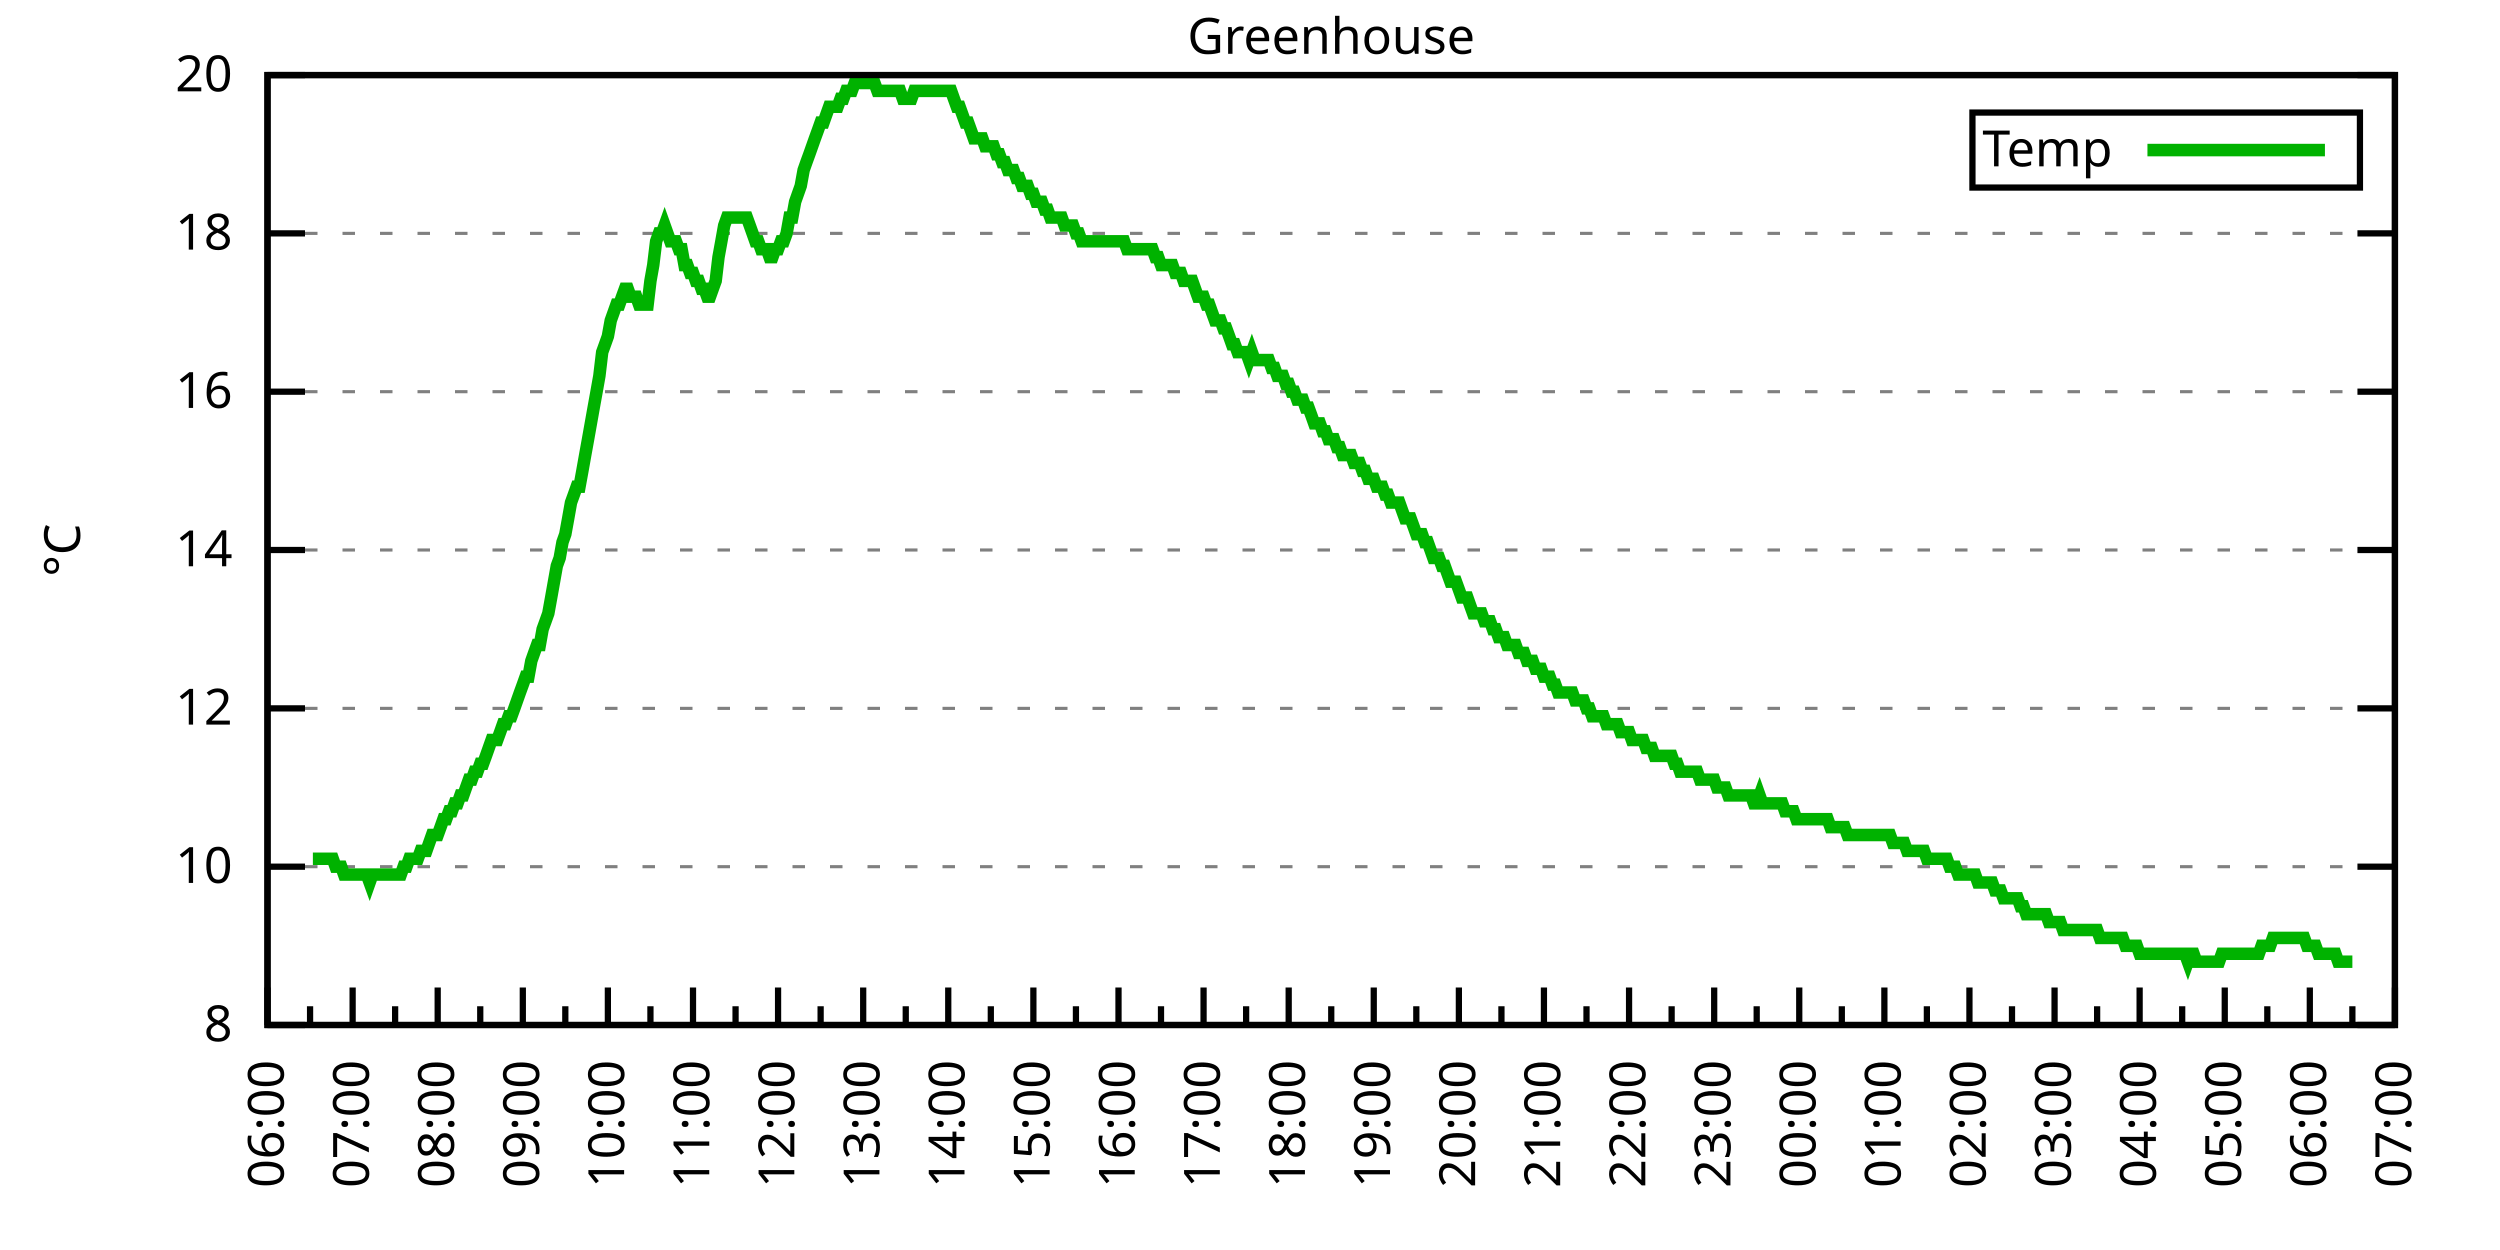
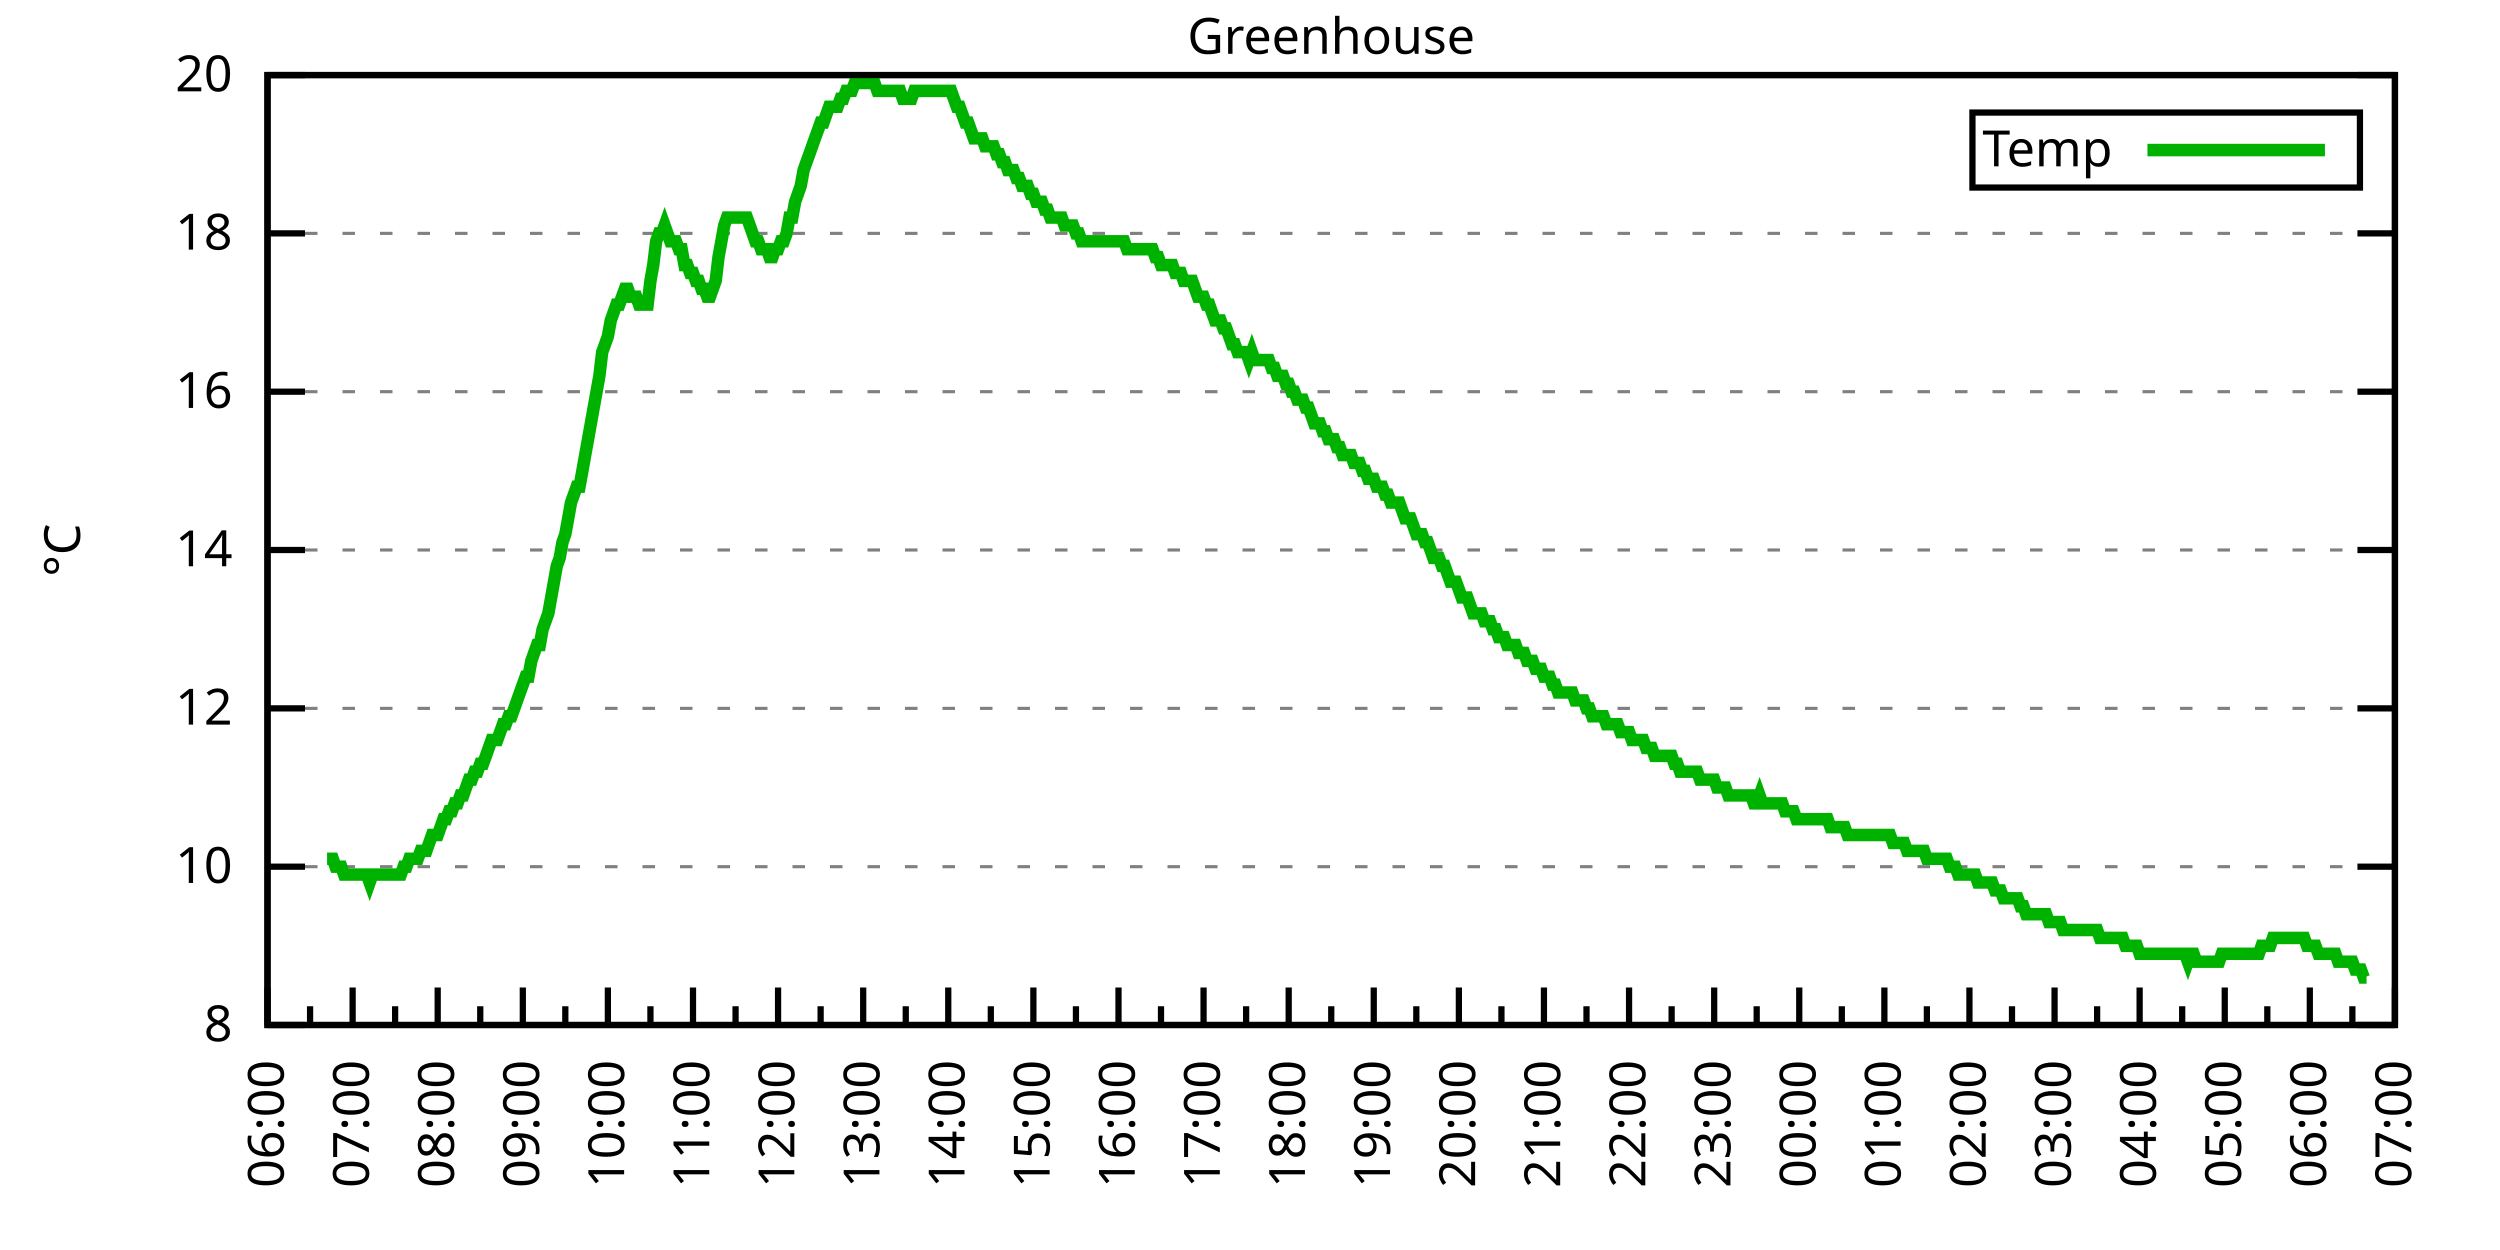
<svg xmlns="http://www.w3.org/2000/svg" xmlns:xlink="http://www.w3.org/1999/xlink" width="400" height="200" viewBox="0 0 400 200">
  <g id="gnuplot_canvas">
    <rect x="0" y="0" width="400" height="200" fill="none" />
    <defs>
      <circle id="gpDot" r="0.5" stroke-width="0.5" stroke="currentColor" />
      <path id="gpPt0" stroke-width="0.333" stroke="currentColor" d="M-1,0 h2 M0,-1 v2" />
      <path id="gpPt1" stroke-width="0.333" stroke="currentColor" d="M-1,-1 L1,1 M1,-1 L-1,1" />
      <path id="gpPt2" stroke-width="0.333" stroke="currentColor" d="M-1,0 L1,0 M0,-1 L0,1 M-1,-1 L1,1 M-1,1 L1,-1" />
      <rect id="gpPt3" stroke-width="0.333" stroke="currentColor" x="-1" y="-1" width="2" height="2" />
      <rect id="gpPt4" stroke-width="0.333" stroke="currentColor" fill="currentColor" x="-1" y="-1" width="2" height="2" />
      <circle id="gpPt5" stroke-width="0.333" stroke="currentColor" cx="0" cy="0" r="1" />
      <use xlink:href="#gpPt5" id="gpPt6" fill="currentColor" stroke="none" />
      <path id="gpPt7" stroke-width="0.333" stroke="currentColor" d="M0,-1.33 L-1.33,0.67 L1.33,0.67 z" />
      <use xlink:href="#gpPt7" id="gpPt8" fill="currentColor" stroke="none" />
      <use xlink:href="#gpPt7" id="gpPt9" stroke="currentColor" transform="rotate(180)" />
      <use xlink:href="#gpPt9" id="gpPt10" fill="currentColor" stroke="none" />
      <use xlink:href="#gpPt3" id="gpPt11" stroke="currentColor" transform="rotate(45)" />
      <use xlink:href="#gpPt11" id="gpPt12" fill="currentColor" stroke="none" />
      <path id="gpPt13" stroke-width="0.333" stroke="currentColor" d="M0,1.330 L1.265,0.411 L0.782,-1.067 L-0.782,-1.076 L-1.265,0.411 z" />
      <use xlink:href="#gpPt13" id="gpPt14" fill="currentColor" stroke="none" />
      <filter id="textbox" filterUnits="objectBoundingBox" x="0" y="0" height="1" width="1">
        <feFlood flood-color="white" flood-opacity="1" result="bgnd" />
        <feComposite in="SourceGraphic" in2="bgnd" operator="atop" />
      </filter>
      <filter id="greybox" filterUnits="objectBoundingBox" x="0" y="0" height="1" width="1">
        <feFlood flood-color="lightgrey" flood-opacity="1" result="grey" />
        <feComposite in="SourceGraphic" in2="grey" operator="atop" />
      </filter>
    </defs>
    <g fill="none" color="white" stroke="currentColor" stroke-width="1.00" stroke-linecap="butt" stroke-linejoin="miter">
</g>
    <g fill="none" color="black" stroke="currentColor" stroke-width="1.00" stroke-linecap="butt" stroke-linejoin="miter">
      <g stroke="none" shape-rendering="crispEdges">
        <polygon fill="rgb(255, 255, 255)" points="42.80,164.00 383.18,164.00 383.18,12.02 42.80,12.02 " />
      </g>
    </g>
    <g fill="none" color="black" stroke="currentColor" stroke-width="1.00" stroke-linecap="butt" stroke-linejoin="miter">
</g>
    <g fill="none" color="black" stroke="black" stroke-width="0.50" stroke-linecap="butt" stroke-linejoin="miter">
</g>
    <g fill="none" color="gray" stroke="currentColor" stroke-width="0.50" stroke-linecap="butt" stroke-linejoin="miter">
      <path stroke="gray" stroke-dasharray="2,4" class="gridline" d="M42.80,164.00 L383.19,164.00  " />
    </g>
    <g fill="none" color="gray" stroke="gray" stroke-width="1.00" stroke-linecap="butt" stroke-linejoin="miter">
</g>
    <g fill="none" color="black" stroke="currentColor" stroke-width="1.00" stroke-linecap="butt" stroke-linejoin="miter">
      <path stroke="black" d="M42.80,164.00 L48.80,164.00 M383.19,164.00 L377.19,164.00  " />
      <g transform="translate(37.20,166.60)" stroke="none" fill="black" font-family="Sans" font-size="8.00" text-anchor="end">
        <text>
          <tspan font-family="Sans"> 8</tspan>
        </text>
      </g>
    </g>
    <g fill="none" color="black" stroke="currentColor" stroke-width="1.00" stroke-linecap="butt" stroke-linejoin="miter">
</g>
    <g fill="none" color="black" stroke="black" stroke-width="0.50" stroke-linecap="butt" stroke-linejoin="miter">
</g>
    <g fill="none" color="gray" stroke="currentColor" stroke-width="0.50" stroke-linecap="butt" stroke-linejoin="miter">
      <path stroke="gray" stroke-dasharray="2,4" class="gridline" d="M42.80,138.67 L383.19,138.67  " />
    </g>
    <g fill="none" color="gray" stroke="gray" stroke-width="1.00" stroke-linecap="butt" stroke-linejoin="miter">
</g>
    <g fill="none" color="black" stroke="currentColor" stroke-width="1.00" stroke-linecap="butt" stroke-linejoin="miter">
      <path stroke="black" d="M42.80,138.67 L48.80,138.67 M383.19,138.67 L377.19,138.67  " />
      <g transform="translate(37.20,141.27)" stroke="none" fill="black" font-family="Sans" font-size="8.00" text-anchor="end">
        <text>
          <tspan font-family="Sans"> 10</tspan>
        </text>
      </g>
    </g>
    <g fill="none" color="black" stroke="currentColor" stroke-width="1.00" stroke-linecap="butt" stroke-linejoin="miter">
</g>
    <g fill="none" color="black" stroke="black" stroke-width="0.50" stroke-linecap="butt" stroke-linejoin="miter">
</g>
    <g fill="none" color="gray" stroke="currentColor" stroke-width="0.50" stroke-linecap="butt" stroke-linejoin="miter">
      <path stroke="gray" stroke-dasharray="2,4" class="gridline" d="M42.80,113.34 L383.19,113.34  " />
    </g>
    <g fill="none" color="gray" stroke="gray" stroke-width="1.00" stroke-linecap="butt" stroke-linejoin="miter">
</g>
    <g fill="none" color="black" stroke="currentColor" stroke-width="1.00" stroke-linecap="butt" stroke-linejoin="miter">
      <path stroke="black" d="M42.80,113.34 L48.80,113.34 M383.19,113.34 L377.19,113.34  " />
      <g transform="translate(37.20,115.94)" stroke="none" fill="black" font-family="Sans" font-size="8.00" text-anchor="end">
        <text>
          <tspan font-family="Sans"> 12</tspan>
        </text>
      </g>
    </g>
    <g fill="none" color="black" stroke="currentColor" stroke-width="1.00" stroke-linecap="butt" stroke-linejoin="miter">
</g>
    <g fill="none" color="black" stroke="black" stroke-width="0.50" stroke-linecap="butt" stroke-linejoin="miter">
</g>
    <g fill="none" color="gray" stroke="currentColor" stroke-width="0.50" stroke-linecap="butt" stroke-linejoin="miter">
      <path stroke="gray" stroke-dasharray="2,4" class="gridline" d="M42.80,88.00 L383.19,88.00  " />
    </g>
    <g fill="none" color="gray" stroke="gray" stroke-width="1.00" stroke-linecap="butt" stroke-linejoin="miter">
</g>
    <g fill="none" color="black" stroke="currentColor" stroke-width="1.00" stroke-linecap="butt" stroke-linejoin="miter">
      <path stroke="black" d="M42.80,88.00 L48.80,88.00 M383.19,88.00 L377.19,88.00  " />
      <g transform="translate(37.20,90.60)" stroke="none" fill="black" font-family="Sans" font-size="8.00" text-anchor="end">
        <text>
          <tspan font-family="Sans"> 14</tspan>
        </text>
      </g>
    </g>
    <g fill="none" color="black" stroke="currentColor" stroke-width="1.00" stroke-linecap="butt" stroke-linejoin="miter">
</g>
    <g fill="none" color="black" stroke="black" stroke-width="0.50" stroke-linecap="butt" stroke-linejoin="miter">
</g>
    <g fill="none" color="gray" stroke="currentColor" stroke-width="0.50" stroke-linecap="butt" stroke-linejoin="miter">
      <path stroke="gray" stroke-dasharray="2,4" class="gridline" d="M42.80,62.67 L383.19,62.67  " />
    </g>
    <g fill="none" color="gray" stroke="gray" stroke-width="1.00" stroke-linecap="butt" stroke-linejoin="miter">
</g>
    <g fill="none" color="black" stroke="currentColor" stroke-width="1.00" stroke-linecap="butt" stroke-linejoin="miter">
      <path stroke="black" d="M42.80,62.67 L48.80,62.67 M383.19,62.67 L377.19,62.67  " />
      <g transform="translate(37.20,65.27)" stroke="none" fill="black" font-family="Sans" font-size="8.00" text-anchor="end">
        <text>
          <tspan font-family="Sans"> 16</tspan>
        </text>
      </g>
    </g>
    <g fill="none" color="black" stroke="currentColor" stroke-width="1.00" stroke-linecap="butt" stroke-linejoin="miter">
</g>
    <g fill="none" color="black" stroke="black" stroke-width="0.50" stroke-linecap="butt" stroke-linejoin="miter">
</g>
    <g fill="none" color="gray" stroke="currentColor" stroke-width="0.50" stroke-linecap="butt" stroke-linejoin="miter">
      <path stroke="gray" stroke-dasharray="2,4" class="gridline" d="M42.80,37.34 L383.19,37.34  " />
    </g>
    <g fill="none" color="gray" stroke="gray" stroke-width="1.00" stroke-linecap="butt" stroke-linejoin="miter">
</g>
    <g fill="none" color="black" stroke="currentColor" stroke-width="1.00" stroke-linecap="butt" stroke-linejoin="miter">
      <path stroke="black" d="M42.80,37.34 L48.80,37.34 M383.19,37.34 L377.19,37.34  " />
      <g transform="translate(37.20,39.94)" stroke="none" fill="black" font-family="Sans" font-size="8.00" text-anchor="end">
        <text>
          <tspan font-family="Sans"> 18</tspan>
        </text>
      </g>
    </g>
    <g fill="none" color="black" stroke="currentColor" stroke-width="1.00" stroke-linecap="butt" stroke-linejoin="miter">
</g>
    <g fill="none" color="black" stroke="black" stroke-width="0.50" stroke-linecap="butt" stroke-linejoin="miter">
</g>
    <g fill="none" color="gray" stroke="currentColor" stroke-width="0.50" stroke-linecap="butt" stroke-linejoin="miter">
      <path stroke="gray" stroke-dasharray="2,4" class="gridline" d="M42.80,12.01 L383.19,12.01  " />
    </g>
    <g fill="none" color="gray" stroke="gray" stroke-width="1.00" stroke-linecap="butt" stroke-linejoin="miter">
</g>
    <g fill="none" color="black" stroke="currentColor" stroke-width="1.00" stroke-linecap="butt" stroke-linejoin="miter">
      <path stroke="black" d="M42.80,12.01 L48.80,12.01 M383.19,12.01 L377.19,12.01  " />
      <g transform="translate(37.20,14.61)" stroke="none" fill="black" font-family="Sans" font-size="8.00" text-anchor="end">
        <text>
          <tspan font-family="Sans"> 20</tspan>
        </text>
      </g>
    </g>
    <g fill="none" color="black" stroke="currentColor" stroke-width="1.00" stroke-linecap="butt" stroke-linejoin="miter">
      <path stroke="black" d="M42.80,164.00 L42.80,158.00  " />
      <g transform="translate(45.40,169.60) rotate(270)" stroke="none" fill="black" font-family="Sans" font-size="8.00" text-anchor="end">
        <text>
          <tspan font-family="Sans">06:00</tspan>
        </text>
      </g>
    </g>
    <g fill="none" color="black" stroke="currentColor" stroke-width="1.00" stroke-linecap="butt" stroke-linejoin="miter">
      <path stroke="black" d="M49.61,164.00 L49.61,161.00 M56.42,164.00 L56.42,158.00  " />
      <g transform="translate(59.02,169.60) rotate(270)" stroke="none" fill="black" font-family="Sans" font-size="8.00" text-anchor="end">
        <text>
          <tspan font-family="Sans">07:00</tspan>
        </text>
      </g>
    </g>
    <g fill="none" color="black" stroke="currentColor" stroke-width="1.00" stroke-linecap="butt" stroke-linejoin="miter">
      <path stroke="black" d="M63.22,164.00 L63.22,161.00 M70.03,164.00 L70.03,158.00  " />
      <g transform="translate(72.63,169.60) rotate(270)" stroke="none" fill="black" font-family="Sans" font-size="8.00" text-anchor="end">
        <text>
          <tspan font-family="Sans">08:00</tspan>
        </text>
      </g>
    </g>
    <g fill="none" color="black" stroke="currentColor" stroke-width="1.00" stroke-linecap="butt" stroke-linejoin="miter">
      <path stroke="black" d="M76.84,164.00 L76.84,161.00 M83.65,164.00 L83.65,158.00  " />
      <g transform="translate(86.25,169.60) rotate(270)" stroke="none" fill="black" font-family="Sans" font-size="8.00" text-anchor="end">
        <text>
          <tspan font-family="Sans">09:00</tspan>
        </text>
      </g>
    </g>
    <g fill="none" color="black" stroke="currentColor" stroke-width="1.00" stroke-linecap="butt" stroke-linejoin="miter">
      <path stroke="black" d="M90.45,164.00 L90.45,161.00 M97.26,164.00 L97.26,158.00  " />
      <g transform="translate(99.86,169.60) rotate(270)" stroke="none" fill="black" font-family="Sans" font-size="8.00" text-anchor="end">
        <text>
          <tspan font-family="Sans">10:00</tspan>
        </text>
      </g>
    </g>
    <g fill="none" color="black" stroke="currentColor" stroke-width="1.00" stroke-linecap="butt" stroke-linejoin="miter">
      <path stroke="black" d="M104.07,164.00 L104.07,161.00 M110.88,164.00 L110.88,158.00  " />
      <g transform="translate(113.48,169.60) rotate(270)" stroke="none" fill="black" font-family="Sans" font-size="8.00" text-anchor="end">
        <text>
          <tspan font-family="Sans">11:00</tspan>
        </text>
      </g>
    </g>
    <g fill="none" color="black" stroke="currentColor" stroke-width="1.00" stroke-linecap="butt" stroke-linejoin="miter">
      <path stroke="black" d="M117.69,164.00 L117.69,161.00 M124.49,164.00 L124.49,158.00  " />
      <g transform="translate(127.09,169.60) rotate(270)" stroke="none" fill="black" font-family="Sans" font-size="8.00" text-anchor="end">
        <text>
          <tspan font-family="Sans">12:00</tspan>
        </text>
      </g>
    </g>
    <g fill="none" color="black" stroke="currentColor" stroke-width="1.00" stroke-linecap="butt" stroke-linejoin="miter">
      <path stroke="black" d="M131.30,164.00 L131.30,161.00 M138.11,164.00 L138.11,158.00  " />
      <g transform="translate(140.71,169.60) rotate(270)" stroke="none" fill="black" font-family="Sans" font-size="8.00" text-anchor="end">
        <text>
          <tspan font-family="Sans">13:00</tspan>
        </text>
      </g>
    </g>
    <g fill="none" color="black" stroke="currentColor" stroke-width="1.00" stroke-linecap="butt" stroke-linejoin="miter">
      <path stroke="black" d="M144.92,164.00 L144.92,161.00 M151.72,164.00 L151.72,158.00  " />
      <g transform="translate(154.32,169.60) rotate(270)" stroke="none" fill="black" font-family="Sans" font-size="8.00" text-anchor="end">
        <text>
          <tspan font-family="Sans">14:00</tspan>
        </text>
      </g>
    </g>
    <g fill="none" color="black" stroke="currentColor" stroke-width="1.00" stroke-linecap="butt" stroke-linejoin="miter">
      <path stroke="black" d="M158.53,164.00 L158.53,161.00 M165.34,164.00 L165.34,158.00  " />
      <g transform="translate(167.94,169.60) rotate(270)" stroke="none" fill="black" font-family="Sans" font-size="8.00" text-anchor="end">
        <text>
          <tspan font-family="Sans">15:00</tspan>
        </text>
      </g>
    </g>
    <g fill="none" color="black" stroke="currentColor" stroke-width="1.00" stroke-linecap="butt" stroke-linejoin="miter">
      <path stroke="black" d="M172.15,164.00 L172.15,161.00 M178.96,164.00 L178.96,158.00  " />
      <g transform="translate(181.56,169.60) rotate(270)" stroke="none" fill="black" font-family="Sans" font-size="8.00" text-anchor="end">
        <text>
          <tspan font-family="Sans">16:00</tspan>
        </text>
      </g>
    </g>
    <g fill="none" color="black" stroke="currentColor" stroke-width="1.00" stroke-linecap="butt" stroke-linejoin="miter">
      <path stroke="black" d="M185.76,164.00 L185.76,161.00 M192.57,164.00 L192.57,158.00  " />
      <g transform="translate(195.17,169.60) rotate(270)" stroke="none" fill="black" font-family="Sans" font-size="8.00" text-anchor="end">
        <text>
          <tspan font-family="Sans">17:00</tspan>
        </text>
      </g>
    </g>
    <g fill="none" color="black" stroke="currentColor" stroke-width="1.00" stroke-linecap="butt" stroke-linejoin="miter">
      <path stroke="black" d="M199.38,164.00 L199.38,161.00 M206.19,164.00 L206.19,158.00  " />
      <g transform="translate(208.79,169.60) rotate(270)" stroke="none" fill="black" font-family="Sans" font-size="8.00" text-anchor="end">
        <text>
          <tspan font-family="Sans">18:00</tspan>
        </text>
      </g>
    </g>
    <g fill="none" color="black" stroke="currentColor" stroke-width="1.00" stroke-linecap="butt" stroke-linejoin="miter">
      <path stroke="black" d="M213.00,164.00 L213.00,161.00 M219.80,164.00 L219.80,158.00  " />
      <g transform="translate(222.40,169.60) rotate(270)" stroke="none" fill="black" font-family="Sans" font-size="8.00" text-anchor="end">
        <text>
          <tspan font-family="Sans">19:00</tspan>
        </text>
      </g>
    </g>
    <g fill="none" color="black" stroke="currentColor" stroke-width="1.00" stroke-linecap="butt" stroke-linejoin="miter">
      <path stroke="black" d="M226.61,164.00 L226.61,161.00 M233.42,164.00 L233.42,158.00  " />
      <g transform="translate(236.02,169.60) rotate(270)" stroke="none" fill="black" font-family="Sans" font-size="8.00" text-anchor="end">
        <text>
          <tspan font-family="Sans">20:00</tspan>
        </text>
      </g>
    </g>
    <g fill="none" color="black" stroke="currentColor" stroke-width="1.00" stroke-linecap="butt" stroke-linejoin="miter">
      <path stroke="black" d="M240.23,164.00 L240.23,161.00 M247.03,164.00 L247.03,158.00  " />
      <g transform="translate(249.63,169.60) rotate(270)" stroke="none" fill="black" font-family="Sans" font-size="8.00" text-anchor="end">
        <text>
          <tspan font-family="Sans">21:00</tspan>
        </text>
      </g>
    </g>
    <g fill="none" color="black" stroke="currentColor" stroke-width="1.00" stroke-linecap="butt" stroke-linejoin="miter">
      <path stroke="black" d="M253.84,164.00 L253.84,161.00 M260.65,164.00 L260.65,158.00  " />
      <g transform="translate(263.25,169.60) rotate(270)" stroke="none" fill="black" font-family="Sans" font-size="8.00" text-anchor="end">
        <text>
          <tspan font-family="Sans">22:00</tspan>
        </text>
      </g>
    </g>
    <g fill="none" color="black" stroke="currentColor" stroke-width="1.00" stroke-linecap="butt" stroke-linejoin="miter">
      <path stroke="black" d="M267.46,164.00 L267.46,161.00 M274.27,164.00 L274.27,158.00  " />
      <g transform="translate(276.87,169.60) rotate(270)" stroke="none" fill="black" font-family="Sans" font-size="8.00" text-anchor="end">
        <text>
          <tspan font-family="Sans">23:00</tspan>
        </text>
      </g>
    </g>
    <g fill="none" color="black" stroke="currentColor" stroke-width="1.00" stroke-linecap="butt" stroke-linejoin="miter">
      <path stroke="black" d="M281.07,164.00 L281.07,161.00 M287.88,164.00 L287.88,158.00  " />
      <g transform="translate(290.48,169.60) rotate(270)" stroke="none" fill="black" font-family="Sans" font-size="8.00" text-anchor="end">
        <text>
          <tspan font-family="Sans">00:00</tspan>
        </text>
      </g>
    </g>
    <g fill="none" color="black" stroke="currentColor" stroke-width="1.00" stroke-linecap="butt" stroke-linejoin="miter">
      <path stroke="black" d="M294.69,164.00 L294.69,161.00 M301.50,164.00 L301.50,158.00  " />
      <g transform="translate(304.10,169.60) rotate(270)" stroke="none" fill="black" font-family="Sans" font-size="8.00" text-anchor="end">
        <text>
          <tspan font-family="Sans">01:00</tspan>
        </text>
      </g>
    </g>
    <g fill="none" color="black" stroke="currentColor" stroke-width="1.00" stroke-linecap="butt" stroke-linejoin="miter">
      <path stroke="black" d="M308.30,164.00 L308.30,161.00 M315.11,164.00 L315.11,158.00  " />
      <g transform="translate(317.71,169.60) rotate(270)" stroke="none" fill="black" font-family="Sans" font-size="8.00" text-anchor="end">
        <text>
          <tspan font-family="Sans">02:00</tspan>
        </text>
      </g>
    </g>
    <g fill="none" color="black" stroke="currentColor" stroke-width="1.00" stroke-linecap="butt" stroke-linejoin="miter">
      <path stroke="black" d="M321.92,164.00 L321.92,161.00 M328.73,164.00 L328.73,158.00  " />
      <g transform="translate(331.33,169.60) rotate(270)" stroke="none" fill="black" font-family="Sans" font-size="8.00" text-anchor="end">
        <text>
          <tspan font-family="Sans">03:00</tspan>
        </text>
      </g>
    </g>
    <g fill="none" color="black" stroke="currentColor" stroke-width="1.00" stroke-linecap="butt" stroke-linejoin="miter">
      <path stroke="black" d="M335.54,164.00 L335.54,161.00 M342.34,164.00 L342.34,158.00  " />
      <g transform="translate(344.94,169.60) rotate(270)" stroke="none" fill="black" font-family="Sans" font-size="8.00" text-anchor="end">
        <text>
          <tspan font-family="Sans">04:00</tspan>
        </text>
      </g>
    </g>
    <g fill="none" color="black" stroke="currentColor" stroke-width="1.00" stroke-linecap="butt" stroke-linejoin="miter">
      <path stroke="black" d="M349.15,164.00 L349.15,161.00 M355.96,164.00 L355.96,158.00  " />
      <g transform="translate(358.56,169.60) rotate(270)" stroke="none" fill="black" font-family="Sans" font-size="8.00" text-anchor="end">
        <text>
          <tspan font-family="Sans">05:00</tspan>
        </text>
      </g>
    </g>
    <g fill="none" color="black" stroke="currentColor" stroke-width="1.00" stroke-linecap="butt" stroke-linejoin="miter">
      <path stroke="black" d="M362.77,164.00 L362.77,161.00 M369.57,164.00 L369.57,158.00  " />
      <g transform="translate(372.17,169.60) rotate(270)" stroke="none" fill="black" font-family="Sans" font-size="8.00" text-anchor="end">
        <text>
          <tspan font-family="Sans">06:00</tspan>
        </text>
      </g>
    </g>
    <g fill="none" color="black" stroke="currentColor" stroke-width="1.00" stroke-linecap="butt" stroke-linejoin="miter">
      <path stroke="black" d="M376.38,164.00 L376.38,161.00 M383.19,164.00 L383.19,158.00  " />
      <g transform="translate(385.79,169.60) rotate(270)" stroke="none" fill="black" font-family="Sans" font-size="8.00" text-anchor="end">
        <text>
          <tspan font-family="Sans">07:00</tspan>
        </text>
      </g>
    </g>
    <g fill="none" color="black" stroke="currentColor" stroke-width="1.00" stroke-linecap="butt" stroke-linejoin="miter">
</g>
    <g fill="none" color="black" stroke="currentColor" stroke-width="1.00" stroke-linecap="butt" stroke-linejoin="miter">
      <path stroke="black" d="M42.80,12.01 L42.80,164.00 L383.19,164.00 L383.19,12.01 L42.80,12.01 Z  " />
    </g>
    <g fill="none" color="black" stroke="currentColor" stroke-width="1.00" stroke-linecap="butt" stroke-linejoin="miter">
      <g transform="translate(12.80,88.01) rotate(270)" stroke="none" fill="black" font-family="Sans" font-size="8.00" text-anchor="middle">
        <text>
          <tspan font-family="Sans">°C</tspan>
        </text>
      </g>
    </g>
    <g fill="none" color="black" stroke="currentColor" stroke-width="1.00" stroke-linecap="butt" stroke-linejoin="miter">
</g>
    <g fill="none" color="black" stroke="currentColor" stroke-width="1.00" stroke-linecap="butt" stroke-linejoin="miter">
      <path stroke="black" d="M315.59,30.01 L315.59,18.01 L377.59,18.01 L377.59,30.01 L315.59,30.01 Z  " />
    </g>
    <g id="Greenhouse_plot_1">
      <g fill="none" color="white" stroke="black" stroke-width="2.00" stroke-linecap="butt" stroke-linejoin="miter">
</g>
      <g fill="none" color="black" stroke="currentColor" stroke-width="2.00" stroke-linecap="butt" stroke-linejoin="miter">
        <g transform="translate(337.99,26.61)" stroke="none" fill="black" font-family="Sans" font-size="8.00" text-anchor="end">
          <text>
            <tspan font-family="Sans">Temp</tspan>
          </text>
        </g>
      </g>
      <g fill="none" color="black" stroke="currentColor" stroke-width="2.00" stroke-linecap="butt" stroke-linejoin="miter">
-         <path stroke="rgb(  0, 178,   0)" d="M343.59,24.01 L371.99,24.01 M50.06,137.40 L50.52,137.40 L50.97,137.40 L51.42,137.40 L51.88,137.40 L52.33,137.40   L52.78,137.40 L53.24,137.40 L53.69,138.67 L54.15,138.67 L54.60,138.67 L55.05,139.93 L55.51,139.93 L55.96,139.93   L56.42,139.93 L56.87,139.93 L57.32,139.93 L57.78,139.93 L58.23,139.93 L58.68,139.93 L59.14,141.20 L59.59,139.93   L60.05,139.93 L60.50,139.93 L60.95,139.93 L61.41,139.93 L61.86,139.93 L62.32,139.93 L62.77,139.93 L63.22,139.93   L63.68,139.93 L64.13,139.93 L64.58,138.67 L65.04,138.67 L65.49,137.40 L65.95,137.40 L66.40,137.40 L66.85,137.40   L67.31,136.14 L67.76,136.14 L68.22,136.14 L68.67,134.87 L69.12,133.60 L69.58,133.60 L70.03,133.60 L70.49,132.34   L70.94,131.07 L71.39,131.07 L71.85,129.80 L72.30,129.80 L72.75,128.54 L73.21,128.54 L73.66,127.27 L74.12,127.27   L74.57,126.00 L75.02,124.74 L75.48,124.74 L75.93,123.47 L76.39,123.47 L76.84,122.20 L77.29,122.20 L77.75,120.94   L78.20,119.67 L78.65,118.40 L79.11,118.40 L79.56,118.40 L80.02,117.14 L80.47,115.87 L80.92,115.87 L81.38,114.60   L81.83,114.60 L82.29,113.34 L82.74,112.07 L83.19,110.80 L83.65,109.54 L84.10,108.27 L84.55,108.27 L85.01,105.74   L85.46,104.47 L85.92,103.20 L86.37,103.20 L86.82,100.67 L87.28,99.40 L87.73,98.14 L88.19,95.60 L88.64,93.07   L89.09,90.54 L89.55,89.27 L90.00,86.74 L90.45,85.47 L90.91,82.94 L91.36,80.41 L91.82,79.14 L92.27,77.87   L92.72,77.87 L93.18,75.34 L93.63,72.81 L94.09,70.27 L94.54,67.74 L94.99,65.21 L95.45,62.67 L95.90,60.14   L96.35,56.34 L96.81,55.07 L97.26,53.81 L97.72,51.27 L98.17,50.01 L98.62,48.74 L99.08,48.74 L99.53,47.47   L99.99,46.21 L100.44,46.21 L100.89,47.47 L101.35,47.47 L101.80,47.47 L102.25,48.74 L102.71,48.74 L103.16,48.74   L103.62,48.74 L104.07,44.94 L104.52,42.41 L104.98,38.61 L105.43,37.34 L105.89,37.34 L106.34,36.08 L106.79,37.34   L107.25,38.61 L107.70,38.61 L108.15,38.61 L108.61,39.87 L109.06,39.87 L109.52,42.41 L109.97,42.41 L110.42,43.67   L110.88,43.67 L111.33,44.94 L111.79,44.94 L112.24,46.21 L112.69,46.21 L113.15,47.47 L113.60,47.47 L114.05,46.21   L114.51,44.94 L114.96,41.14 L115.42,38.61 L115.87,36.08 L116.32,34.81 L116.78,34.81 L117.23,34.81 L117.69,34.81   L118.14,34.81 L118.59,34.81 L119.05,34.81 L119.50,34.81 L119.96,36.08 L120.41,37.34 L120.86,38.61 L121.32,38.61   L121.77,39.87 L122.22,39.87 L122.68,39.87 L123.13,41.14 L123.59,41.14 L124.04,39.87 L124.49,39.87 L124.95,38.61   L125.40,38.61 L125.86,37.34 L126.31,34.81 L126.76,34.81 L127.22,32.28 L127.67,31.01 L128.12,29.74 L128.58,27.21   L129.03,25.94 L129.49,24.68 L129.94,23.41 L130.39,22.14 L130.85,20.88 L131.30,19.61 L131.76,19.61 L132.21,18.34   L132.66,17.08 L133.12,17.08 L133.57,17.08 L134.02,17.08 L134.48,15.81 L134.93,15.81 L135.39,14.54 L135.84,14.54   L136.29,14.54 L136.75,13.28 L137.20,13.28 L137.66,13.28 L138.11,13.28 L138.56,13.28 L139.02,13.28 L139.47,13.28   L139.92,13.28 L140.38,14.54 L140.83,14.54 L141.29,14.54 L141.74,14.54 L142.19,14.54 L142.65,14.54 L143.10,14.54   L143.56,14.54 L144.01,14.54 L144.46,15.81 L144.92,15.81 L145.37,15.81 L145.82,15.81 L146.28,14.54 L146.73,14.54   L147.19,14.54 L147.64,14.54 L148.09,14.54 L148.55,14.54 L149.00,14.54 L149.46,14.54 L149.91,14.54 L150.36,14.54   L150.82,14.54 L151.27,14.54 L151.72,14.54 L152.18,14.54 L152.63,15.81 L153.09,17.08 L153.54,17.08 L153.99,18.34   L154.45,19.61 L154.90,19.61 L155.36,20.88 L155.81,22.14 L156.26,22.14 L156.72,22.14 L157.17,22.14 L157.62,23.41   L158.08,23.41 L158.53,23.41 L158.99,23.41 L159.44,24.68 L159.89,24.68 L160.35,25.94 L160.80,25.94 L161.26,27.21   L161.71,27.21 L162.16,27.21 L162.62,28.48 L163.07,28.48 L163.52,29.74 L163.98,29.74 L164.43,29.74 L164.89,31.01   L165.34,31.01 L165.79,32.28 L166.25,32.28 L166.70,32.28 L167.16,33.54 L167.61,33.54 L168.06,34.81 L168.52,34.81   L168.97,34.81 L169.43,34.81 L169.88,34.81 L170.33,36.08 L170.79,36.08 L171.24,36.08 L171.69,36.08 L172.15,37.34   L172.60,37.34 L173.06,38.61 L173.51,38.61 L173.96,38.61 L174.42,38.61 L174.87,38.61 L175.33,38.61 L175.78,38.61   L176.23,38.61 L176.69,38.61 L177.14,38.61 L177.59,38.61 L178.05,38.61 L178.50,38.61 L178.96,38.61 L179.41,38.61   L179.86,38.61 L180.32,39.87 L180.77,39.87 L181.23,39.87 L181.68,39.87 L182.13,39.87 L182.59,39.87 L183.04,39.87   L183.49,39.87 L183.95,39.87 L184.40,39.87 L184.86,41.14 L185.31,41.14 L185.76,42.41 L186.22,42.41 L186.67,42.41   L187.13,42.41 L187.58,42.41 L188.03,43.67 L188.49,43.67 L188.94,43.67 L189.39,44.94 L189.85,44.94 L190.30,44.94   L190.76,44.94 L191.21,46.21 L191.66,47.47 L192.12,47.47 L192.57,47.47 L193.03,48.74 L193.48,48.74 L193.93,50.01   L194.39,51.27 L194.84,51.27 L195.29,51.27 L195.75,52.54 L196.20,52.54 L196.66,53.81 L197.11,55.07 L197.56,55.07   L198.02,56.34 L198.47,56.34 L198.93,56.34 L199.38,56.34 L199.83,57.61 L200.29,56.34 L200.74,57.61 L201.19,57.61   L201.65,57.61 L202.10,57.61 L202.56,57.61 L203.01,57.61 L203.46,58.87 L203.92,58.87 L204.37,60.14 L204.83,60.14   L205.28,60.14 L205.73,61.41 L206.19,61.41 L206.64,62.67 L207.09,62.67 L207.55,63.94 L208.00,63.94 L208.46,63.94   L208.91,65.21 L209.36,65.21 L209.82,66.47 L210.27,67.74 L210.73,67.74 L211.18,67.74 L211.63,69.01 L212.09,69.01   L212.54,70.27 L213.00,70.27 L213.45,70.27 L213.90,71.54 L214.36,71.54 L214.81,72.81 L215.26,72.81 L215.72,72.81   L216.17,72.81 L216.63,74.07 L217.08,74.07 L217.53,74.07 L217.99,75.34 L218.44,75.34 L218.90,76.61 L219.35,76.61   L219.80,76.61 L220.26,77.87 L220.71,77.87 L221.16,77.87 L221.62,79.14 L222.07,79.14 L222.53,80.41 L222.98,80.41   L223.43,80.41 L223.89,80.41 L224.34,81.67 L224.80,82.94 L225.25,82.94 L225.70,82.94 L226.16,84.21 L226.61,85.47   L227.06,85.47 L227.52,85.47 L227.97,86.74 L228.43,86.74 L228.88,88.00 L229.33,89.27 L229.79,89.27 L230.24,89.27   L230.70,90.54 L231.15,90.54 L231.60,91.80 L232.06,93.07 L232.51,93.07 L232.96,93.07 L233.42,94.34 L233.87,95.60   L234.33,95.60 L234.78,95.60 L235.23,96.87 L235.69,98.14 L236.14,98.14 L236.60,98.14 L237.05,98.14 L237.50,99.40   L237.96,99.40 L238.41,99.40 L238.86,100.67 L239.32,100.67 L239.77,101.94 L240.23,101.94 L240.68,101.94 L241.13,103.20   L241.59,103.20 L242.04,103.20 L242.50,103.20 L242.95,104.47 L243.40,104.47 L243.86,104.47 L244.31,105.74 L244.76,105.74   L245.22,105.74 L245.67,107.00 L246.13,107.00 L246.58,107.00 L247.03,108.27 L247.49,108.27 L247.94,108.27 L248.40,109.54   L248.85,109.54 L249.30,110.80 L249.76,110.80 L250.21,110.80 L250.66,110.80 L251.12,110.80 L251.57,110.80 L252.03,112.07   L252.48,112.07 L252.93,112.07 L253.39,112.07 L253.84,113.34 L254.30,113.34 L254.75,114.60 L255.20,114.60 L255.66,114.60   L256.11,114.60 L256.56,114.60 L257.02,115.87 L257.47,115.87 L257.93,115.87 L258.38,115.87 L258.83,115.87 L259.29,117.14   L259.74,117.14 L260.20,117.14 L260.65,117.14 L261.10,118.40 L261.56,118.40 L262.01,118.40 L262.47,118.40 L262.92,118.40   L263.37,119.67 L263.83,119.67 L264.28,119.67 L264.73,120.94 L265.19,120.94 L265.64,120.94 L266.10,120.94 L266.55,120.94   L267.00,120.94 L267.46,120.94 L267.91,122.20 L268.37,122.20 L268.82,123.47 L269.27,123.47 L269.73,123.47 L270.18,123.47   L270.63,123.47 L271.09,123.47 L271.54,123.47 L272.00,124.74 L272.45,124.74 L272.90,124.74 L273.36,124.74 L273.81,124.74   L274.27,124.74 L274.72,126.00 L275.17,126.00 L275.63,126.00 L276.08,126.00 L276.53,127.27 L276.99,127.27 L277.44,127.27   L277.90,127.27 L278.35,127.27 L278.80,127.27 L279.26,127.27 L279.71,127.27 L280.17,127.27 L280.62,128.54 L281.07,128.54   L281.53,127.27 L281.98,128.54 L282.43,128.54 L282.89,128.54 L283.34,128.54 L283.80,128.54 L284.25,128.54 L284.70,128.54   L285.16,128.54 L285.61,129.80 L286.07,129.80 L286.52,129.80 L286.97,129.80 L287.43,131.07 L287.88,131.07 L288.33,131.07   L288.79,131.07 L289.24,131.07 L289.70,131.07 L290.15,131.07 L290.60,131.07 L291.06,131.07 L291.51,131.07 L291.97,131.07   L292.42,131.07 L292.87,132.34 L293.33,132.34 L293.78,132.34 L294.23,132.34 L294.69,132.34 L295.14,132.34 L295.60,133.60   L296.05,133.60 L296.50,133.60 L296.96,133.60 L297.41,133.60 L297.87,133.60 L298.32,133.60 L298.77,133.60 L299.23,133.60   L299.68,133.60 L300.13,133.60 L300.59,133.60 L301.04,133.60 L301.50,133.60 L301.95,133.60 L302.40,133.60 L302.86,134.87   L303.31,134.87 L303.77,134.87 L304.22,134.87 L304.67,134.87 L305.13,136.14 L305.58,136.14 L306.03,136.14 L306.49,136.14   L306.94,136.14 L307.40,136.14 L307.85,136.14 L308.30,137.40 L308.76,137.40 L309.21,137.40 L309.67,137.40 L310.12,137.40   L310.57,137.40 L311.03,137.40 L311.48,137.40 L311.94,138.67 L312.39,138.67 L312.84,138.67 L313.30,139.93 L313.75,139.93   L314.20,139.93 L314.66,139.93 L315.11,139.93 L315.57,139.93 L316.02,139.93 L316.47,141.20 L316.93,141.20 L317.38,141.20   L317.84,141.20 L318.29,141.20 L318.74,141.20 L319.20,142.47 L319.65,142.47 L320.10,142.47 L320.56,143.73 L321.01,143.73   L321.47,143.73 L321.92,143.73 L322.37,143.73 L322.83,143.73 L323.28,145.00 L323.74,145.00 L324.19,146.27 L324.64,146.27   L325.10,146.27 L325.55,146.27 L326.00,146.27 L326.46,146.27 L326.91,146.27 L327.37,146.27 L327.82,147.53 L328.27,147.53   L328.73,147.53 L329.18,147.53 L329.64,147.53 L330.09,148.80 L330.54,148.80 L331.00,148.80 L331.45,148.80 L331.90,148.80   L332.36,148.80 L332.81,148.80 L333.27,148.80 L333.72,148.80 L334.17,148.80 L334.63,148.80 L335.08,148.80 L335.54,148.80   L335.99,150.07 L336.44,150.07 L336.90,150.07 L337.35,150.07 L337.80,150.07 L338.26,150.07 L338.71,150.07 L339.17,150.07   L339.62,150.07 L340.07,151.33 L340.53,151.33 L340.98,151.33 L341.44,151.33 L341.89,151.33 L342.34,152.60 L342.80,152.60   L343.25,152.60 L343.70,152.60 L344.16,152.60 L344.61,152.60 L345.07,152.60 L345.52,152.60 L345.97,152.60 L346.43,152.60   L346.88,152.60 L347.34,152.60 L347.79,152.60 L348.24,152.60 L348.70,152.60 L349.15,152.60 L349.60,152.60 L350.06,153.87   L350.51,152.60 L350.97,152.60 L351.42,153.87 L351.87,153.87 L352.33,153.87 L352.78,153.87 L353.24,153.87 L353.69,153.87   L354.14,153.87 L354.60,153.87 L355.05,153.87 L355.50,152.60 L355.96,152.60 L356.41,152.60 L356.87,152.60 L357.32,152.60   L357.77,152.60 L358.23,152.60 L358.68,152.60 L359.14,152.60 L359.59,152.60 L360.04,152.60 L360.50,152.60 L360.95,152.60   L361.41,152.60 L361.86,151.33 L362.31,151.33 L362.77,151.33 L363.22,151.33 L363.67,150.07 L364.13,150.07 L364.58,150.07   L365.04,150.07 L365.49,150.07 L365.94,150.07 L366.40,150.07 L366.85,150.07 L367.31,150.07 L367.76,150.07 L368.21,150.07   L368.67,150.07 L369.12,151.33 L369.57,151.33 L370.03,151.33 L370.48,151.33 L370.94,152.60 L371.39,152.60 L371.84,152.60   L372.30,152.60 L372.75,152.60 L373.21,152.60 L373.66,152.60 L374.11,153.87 L374.57,153.87 L375.02,153.87 L375.47,153.87   L375.93,153.87 L376.38,153.87  " />
+         <path stroke="rgb(  0, 178,   0)" d="M343.59,24.01 L371.99,24.01 M52.33,137.40 L52.78,137.40 L53.24,137.40 L53.69,138.67 L54.15,138.67 L54.60,138.67   L55.05,139.93 L55.51,139.93 L55.96,139.93 L56.42,139.93 L56.87,139.93 L57.32,139.93 L57.78,139.93 L58.23,139.93   L58.68,139.93 L59.14,141.20 L59.59,139.93 L60.05,139.93 L60.50,139.93 L60.95,139.93 L61.41,139.93 L61.86,139.93   L62.32,139.93 L62.77,139.93 L63.22,139.93 L63.68,139.93 L64.13,139.93 L64.58,138.67 L65.04,138.67 L65.49,137.40   L65.95,137.40 L66.40,137.40 L66.85,137.40 L67.31,136.14 L67.76,136.14 L68.22,136.14 L68.67,134.87 L69.12,133.60   L69.58,133.60 L70.03,133.60 L70.49,132.34 L70.94,131.07 L71.39,131.07 L71.85,129.80 L72.30,129.80 L72.75,128.54   L73.21,128.54 L73.66,127.27 L74.12,127.27 L74.57,126.00 L75.02,124.74 L75.48,124.74 L75.93,123.47 L76.39,123.47   L76.84,122.20 L77.29,122.20 L77.75,120.94 L78.20,119.67 L78.65,118.40 L79.11,118.40 L79.56,118.40 L80.02,117.14   L80.47,115.87 L80.92,115.87 L81.38,114.60 L81.83,114.60 L82.29,113.34 L82.74,112.07 L83.19,110.80 L83.65,109.54   L84.10,108.27 L84.55,108.27 L85.01,105.74 L85.46,104.47 L85.92,103.20 L86.37,103.20 L86.82,100.67 L87.28,99.40   L87.73,98.14 L88.19,95.60 L88.64,93.07 L89.09,90.54 L89.55,89.27 L90.00,86.74 L90.45,85.47 L90.91,82.94   L91.36,80.41 L91.82,79.14 L92.27,77.87 L92.72,77.87 L93.18,75.34 L93.63,72.81 L94.09,70.27 L94.54,67.74   L94.99,65.21 L95.45,62.67 L95.90,60.14 L96.35,56.34 L96.81,55.07 L97.26,53.81 L97.72,51.27 L98.17,50.01   L98.62,48.74 L99.08,48.74 L99.53,47.47 L99.99,46.21 L100.44,46.21 L100.89,47.47 L101.35,47.47 L101.80,47.47   L102.25,48.74 L102.71,48.74 L103.16,48.74 L103.62,48.74 L104.07,44.94 L104.52,42.41 L104.98,38.61 L105.43,37.34   L105.89,37.34 L106.34,36.08 L106.79,37.34 L107.25,38.61 L107.70,38.61 L108.15,38.61 L108.61,39.87 L109.06,39.87   L109.52,42.41 L109.97,42.41 L110.42,43.67 L110.88,43.67 L111.33,44.94 L111.79,44.94 L112.24,46.21 L112.69,46.21   L113.15,47.47 L113.60,47.47 L114.05,46.21 L114.51,44.94 L114.96,41.14 L115.42,38.61 L115.87,36.08 L116.32,34.81   L116.78,34.81 L117.23,34.81 L117.69,34.81 L118.14,34.81 L118.59,34.81 L119.05,34.81 L119.50,34.81 L119.96,36.08   L120.41,37.34 L120.86,38.61 L121.32,38.61 L121.77,39.87 L122.22,39.87 L122.68,39.87 L123.13,41.14 L123.59,41.14   L124.04,39.87 L124.49,39.87 L124.95,38.61 L125.40,38.61 L125.86,37.34 L126.31,34.81 L126.76,34.81 L127.22,32.28   L127.67,31.01 L128.12,29.74 L128.58,27.21 L129.03,25.94 L129.49,24.68 L129.94,23.41 L130.39,22.14 L130.85,20.88   L131.30,19.61 L131.76,19.61 L132.21,18.34 L132.66,17.08 L133.12,17.08 L133.57,17.08 L134.02,17.08 L134.48,15.81   L134.93,15.81 L135.39,14.54 L135.84,14.54 L136.29,14.54 L136.75,13.28 L137.20,13.28 L137.66,13.28 L138.11,13.28   L138.56,13.28 L139.02,13.28 L139.47,13.28 L139.92,13.28 L140.38,14.54 L140.83,14.54 L141.29,14.54 L141.74,14.54   L142.19,14.54 L142.65,14.54 L143.10,14.54 L143.56,14.54 L144.01,14.54 L144.46,15.81 L144.92,15.81 L145.37,15.81   L145.82,15.81 L146.28,14.54 L146.73,14.54 L147.19,14.54 L147.64,14.54 L148.09,14.54 L148.55,14.54 L149.00,14.54   L149.46,14.54 L149.91,14.54 L150.36,14.54 L150.82,14.54 L151.27,14.54 L151.72,14.54 L152.18,14.54 L152.63,15.81   L153.09,17.08 L153.54,17.08 L153.99,18.34 L154.45,19.61 L154.90,19.61 L155.36,20.88 L155.81,22.14 L156.26,22.14   L156.72,22.14 L157.17,22.14 L157.62,23.41 L158.08,23.41 L158.53,23.41 L158.99,23.41 L159.44,24.68 L159.89,24.68   L160.35,25.94 L160.80,25.94 L161.26,27.21 L161.71,27.21 L162.16,27.21 L162.62,28.48 L163.07,28.48 L163.52,29.74   L163.98,29.74 L164.43,29.74 L164.89,31.01 L165.34,31.01 L165.79,32.28 L166.25,32.28 L166.70,32.28 L167.16,33.54   L167.61,33.54 L168.06,34.81 L168.52,34.81 L168.97,34.81 L169.43,34.81 L169.88,34.81 L170.33,36.08 L170.79,36.08   L171.24,36.08 L171.69,36.08 L172.15,37.34 L172.60,37.34 L173.06,38.61 L173.51,38.61 L173.96,38.61 L174.42,38.61   L174.87,38.61 L175.33,38.61 L175.78,38.61 L176.23,38.61 L176.69,38.61 L177.14,38.61 L177.59,38.61 L178.05,38.61   L178.50,38.61 L178.96,38.61 L179.41,38.61 L179.86,38.61 L180.32,39.87 L180.77,39.87 L181.23,39.87 L181.68,39.87   L182.13,39.87 L182.59,39.87 L183.04,39.87 L183.49,39.87 L183.95,39.87 L184.40,39.87 L184.86,41.14 L185.31,41.14   L185.76,42.41 L186.22,42.41 L186.67,42.41 L187.13,42.41 L187.58,42.41 L188.03,43.67 L188.49,43.67 L188.94,43.67   L189.39,44.94 L189.85,44.94 L190.30,44.94 L190.76,44.94 L191.21,46.21 L191.66,47.47 L192.12,47.47 L192.57,47.47   L193.03,48.74 L193.48,48.74 L193.93,50.01 L194.39,51.27 L194.84,51.27 L195.29,51.27 L195.75,52.54 L196.20,52.54   L196.66,53.81 L197.11,55.07 L197.56,55.07 L198.02,56.34 L198.47,56.34 L198.93,56.34 L199.38,56.34 L199.83,57.61   L200.29,56.34 L200.74,57.61 L201.19,57.61 L201.65,57.61 L202.10,57.61 L202.56,57.61 L203.01,57.61 L203.46,58.87   L203.92,58.87 L204.37,60.14 L204.83,60.14 L205.28,60.14 L205.73,61.41 L206.19,61.41 L206.64,62.67 L207.09,62.67   L207.55,63.94 L208.00,63.94 L208.46,63.94 L208.91,65.21 L209.36,65.21 L209.82,66.47 L210.27,67.74 L210.73,67.74   L211.18,67.74 L211.63,69.01 L212.09,69.01 L212.54,70.27 L213.00,70.27 L213.45,70.27 L213.90,71.54 L214.36,71.54   L214.81,72.81 L215.26,72.81 L215.72,72.81 L216.17,72.81 L216.63,74.07 L217.08,74.07 L217.53,74.07 L217.99,75.34   L218.44,75.34 L218.90,76.61 L219.35,76.61 L219.80,76.61 L220.26,77.87 L220.71,77.87 L221.16,77.87 L221.62,79.14   L222.07,79.14 L222.53,80.41 L222.98,80.41 L223.43,80.41 L223.89,80.41 L224.34,81.67 L224.80,82.94 L225.25,82.94   L225.70,82.94 L226.16,84.21 L226.61,85.47 L227.06,85.47 L227.52,85.47 L227.97,86.74 L228.43,86.74 L228.88,88.00   L229.33,89.27 L229.79,89.27 L230.24,89.27 L230.70,90.54 L231.15,90.54 L231.60,91.80 L232.06,93.07 L232.51,93.07   L232.96,93.07 L233.42,94.34 L233.87,95.60 L234.33,95.60 L234.78,95.60 L235.23,96.87 L235.69,98.14 L236.14,98.14   L236.60,98.14 L237.05,98.14 L237.50,99.40 L237.96,99.40 L238.41,99.40 L238.86,100.67 L239.32,100.67 L239.77,101.94   L240.23,101.94 L240.68,101.94 L241.13,103.20 L241.59,103.20 L242.04,103.20 L242.50,103.20 L242.95,104.47 L243.40,104.47   L243.86,104.47 L244.31,105.74 L244.76,105.74 L245.22,105.74 L245.67,107.00 L246.13,107.00 L246.58,107.00 L247.03,108.27   L247.49,108.27 L247.94,108.27 L248.40,109.54 L248.85,109.54 L249.30,110.80 L249.76,110.80 L250.21,110.80 L250.66,110.80   L251.12,110.80 L251.57,110.80 L252.03,112.07 L252.48,112.07 L252.93,112.07 L253.39,112.07 L253.84,113.34 L254.30,113.34   L254.75,114.60 L255.20,114.60 L255.66,114.60 L256.11,114.60 L256.56,114.60 L257.02,115.87 L257.47,115.87 L257.93,115.87   L258.38,115.87 L258.83,115.87 L259.29,117.14 L259.74,117.14 L260.20,117.14 L260.65,117.14 L261.10,118.40 L261.56,118.40   L262.01,118.40 L262.47,118.40 L262.92,118.40 L263.37,119.67 L263.83,119.67 L264.28,119.67 L264.73,120.94 L265.19,120.94   L265.64,120.94 L266.10,120.94 L266.55,120.94 L267.00,120.94 L267.46,120.94 L267.91,122.20 L268.37,122.20 L268.82,123.47   L269.27,123.47 L269.73,123.47 L270.18,123.47 L270.63,123.47 L271.09,123.47 L271.54,123.47 L272.00,124.74 L272.45,124.74   L272.90,124.74 L273.36,124.74 L273.81,124.74 L274.27,124.74 L274.72,126.00 L275.17,126.00 L275.63,126.00 L276.08,126.00   L276.53,127.27 L276.99,127.27 L277.44,127.27 L277.90,127.27 L278.35,127.27 L278.80,127.27 L279.26,127.27 L279.71,127.27   L280.17,127.27 L280.62,128.54 L281.07,128.54 L281.53,127.27 L281.98,128.54 L282.43,128.54 L282.89,128.54 L283.34,128.54   L283.80,128.54 L284.25,128.54 L284.70,128.54 L285.16,128.54 L285.61,129.80 L286.07,129.80 L286.52,129.80 L286.97,129.80   L287.43,131.07 L287.88,131.07 L288.33,131.07 L288.79,131.07 L289.24,131.07 L289.70,131.07 L290.15,131.07 L290.60,131.07   L291.06,131.07 L291.51,131.07 L291.97,131.07 L292.42,131.07 L292.87,132.34 L293.33,132.34 L293.78,132.34 L294.23,132.34   L294.69,132.34 L295.14,132.34 L295.60,133.60 L296.05,133.60 L296.50,133.60 L296.96,133.60 L297.41,133.60 L297.87,133.60   L298.32,133.60 L298.77,133.60 L299.23,133.60 L299.68,133.60 L300.13,133.60 L300.59,133.60 L301.04,133.60 L301.50,133.60   L301.95,133.60 L302.40,133.60 L302.86,134.87 L303.31,134.87 L303.77,134.87 L304.22,134.87 L304.67,134.87 L305.13,136.14   L305.58,136.14 L306.03,136.14 L306.49,136.14 L306.94,136.14 L307.40,136.14 L307.85,136.14 L308.30,137.40 L308.76,137.40   L309.21,137.40 L309.67,137.40 L310.12,137.40 L310.57,137.40 L311.03,137.40 L311.48,137.40 L311.94,138.67 L312.39,138.67   L312.84,138.67 L313.30,139.93 L313.75,139.93 L314.20,139.93 L314.66,139.93 L315.11,139.93 L315.57,139.93 L316.02,139.93   L316.47,141.20 L316.93,141.20 L317.38,141.20 L317.84,141.20 L318.29,141.20 L318.74,141.20 L319.20,142.47 L319.65,142.47   L320.10,142.47 L320.56,143.73 L321.01,143.73 L321.47,143.73 L321.92,143.73 L322.37,143.73 L322.83,143.73 L323.28,145.00   L323.74,145.00 L324.19,146.27 L324.64,146.27 L325.10,146.27 L325.55,146.27 L326.00,146.27 L326.46,146.27 L326.91,146.27   L327.37,146.27 L327.82,147.53 L328.27,147.53 L328.73,147.53 L329.18,147.53 L329.64,147.53 L330.09,148.80 L330.54,148.80   L331.00,148.80 L331.45,148.80 L331.90,148.80 L332.36,148.80 L332.81,148.80 L333.27,148.80 L333.72,148.80 L334.17,148.80   L334.63,148.80 L335.08,148.80 L335.54,148.80 L335.99,150.07 L336.44,150.07 L336.90,150.07 L337.35,150.07 L337.80,150.07   L338.26,150.07 L338.71,150.07 L339.17,150.07 L339.62,150.07 L340.07,151.33 L340.53,151.33 L340.98,151.33 L341.44,151.33   L341.89,151.33 L342.34,152.60 L342.80,152.60 L343.25,152.60 L343.70,152.60 L344.16,152.60 L344.61,152.60 L345.07,152.60   L345.52,152.60 L345.97,152.60 L346.43,152.60 L346.88,152.60 L347.34,152.60 L347.79,152.60 L348.24,152.60 L348.70,152.60   L349.15,152.60 L349.60,152.60 L350.06,153.87 L350.51,152.60 L350.97,152.60 L351.42,153.87 L351.87,153.87 L352.33,153.87   L352.78,153.87 L353.24,153.87 L353.69,153.87 L354.14,153.87 L354.60,153.87 L355.05,153.87 L355.50,152.60 L355.96,152.60   L356.41,152.60 L356.87,152.60 L357.32,152.60 L357.77,152.60 L358.23,152.60 L358.68,152.60 L359.14,152.60 L359.59,152.60   L360.04,152.60 L360.50,152.60 L360.95,152.60 L361.41,152.60 L361.86,151.33 L362.31,151.33 L362.77,151.33 L363.22,151.33   L363.67,150.07 L364.13,150.07 L364.58,150.07 L365.04,150.07 L365.49,150.07 L365.94,150.07 L366.40,150.07 L366.85,150.07   L367.31,150.07 L367.76,150.07 L368.21,150.07 L368.67,150.07 L369.12,151.33 L369.57,151.33 L370.03,151.33 L370.48,151.33   L370.94,152.60 L371.39,152.60 L371.84,152.60 L372.30,152.60 L372.75,152.60 L373.21,152.60 L373.66,152.60 L374.11,153.87   L374.57,153.87 L375.02,153.87 L375.47,153.87 L375.93,153.87 L376.38,153.87 L376.84,155.13 L377.29,155.13 L377.74,155.13   L378.20,156.40 L378.65,156.40  " />
      </g>
    </g>
    <g fill="none" color="black" stroke="currentColor" stroke-width="2.00" stroke-linecap="butt" stroke-linejoin="miter">
</g>
    <g fill="none" color="black" stroke="black" stroke-width="1.00" stroke-linecap="butt" stroke-linejoin="miter">
</g>
    <g fill="none" color="black" stroke="currentColor" stroke-width="1.00" stroke-linecap="butt" stroke-linejoin="miter">
      <path stroke="black" d="M42.80,12.01 L42.80,164.00 L383.19,164.00 L383.19,12.01 L42.80,12.01 Z  " />
    </g>
    <g fill="none" color="black" stroke="currentColor" stroke-width="1.00" stroke-linecap="butt" stroke-linejoin="miter">
      <g transform="translate(212.99,8.61)" stroke="none" fill="black" font-family="Sans" font-size="8.00" text-anchor="middle">
        <text>
          <tspan font-family="Sans">Greenhouse</tspan>
        </text>
      </g>
    </g>
    <g fill="none" color="black" stroke="currentColor" stroke-width="1.00" stroke-linecap="butt" stroke-linejoin="miter">
</g>
  </g>
</svg>
